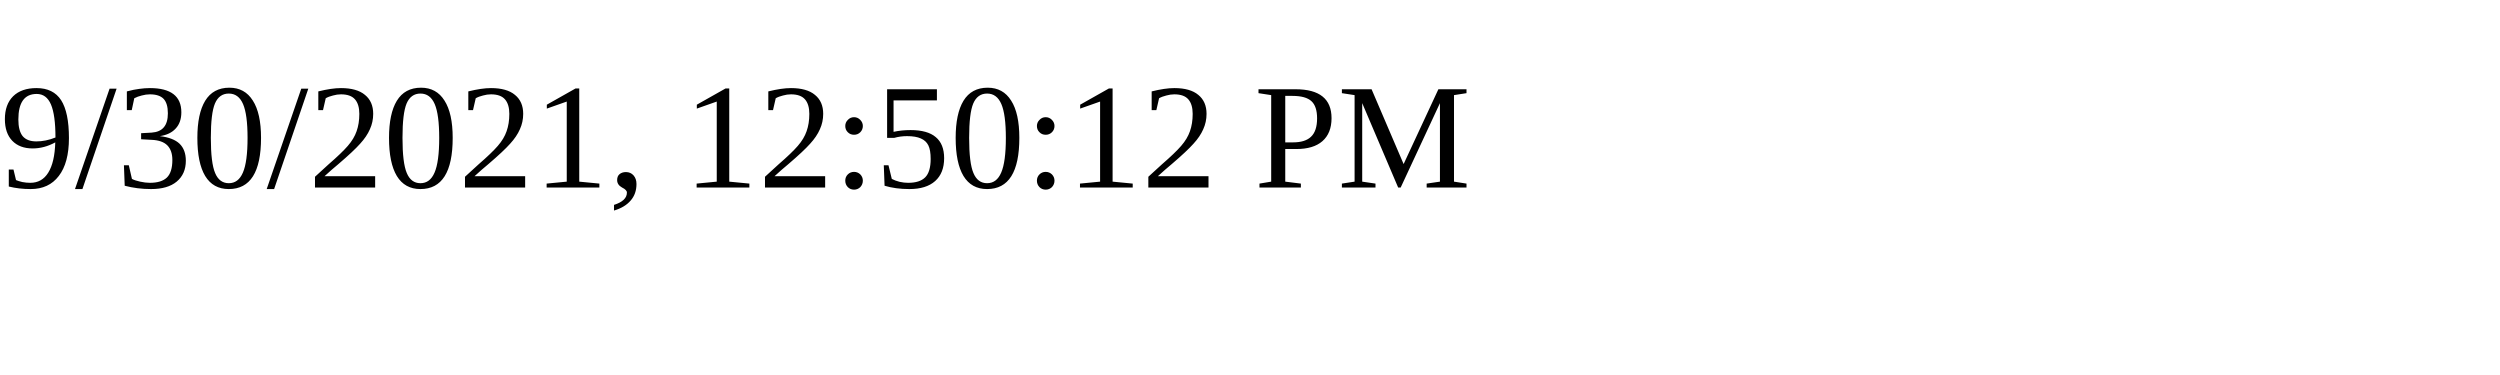
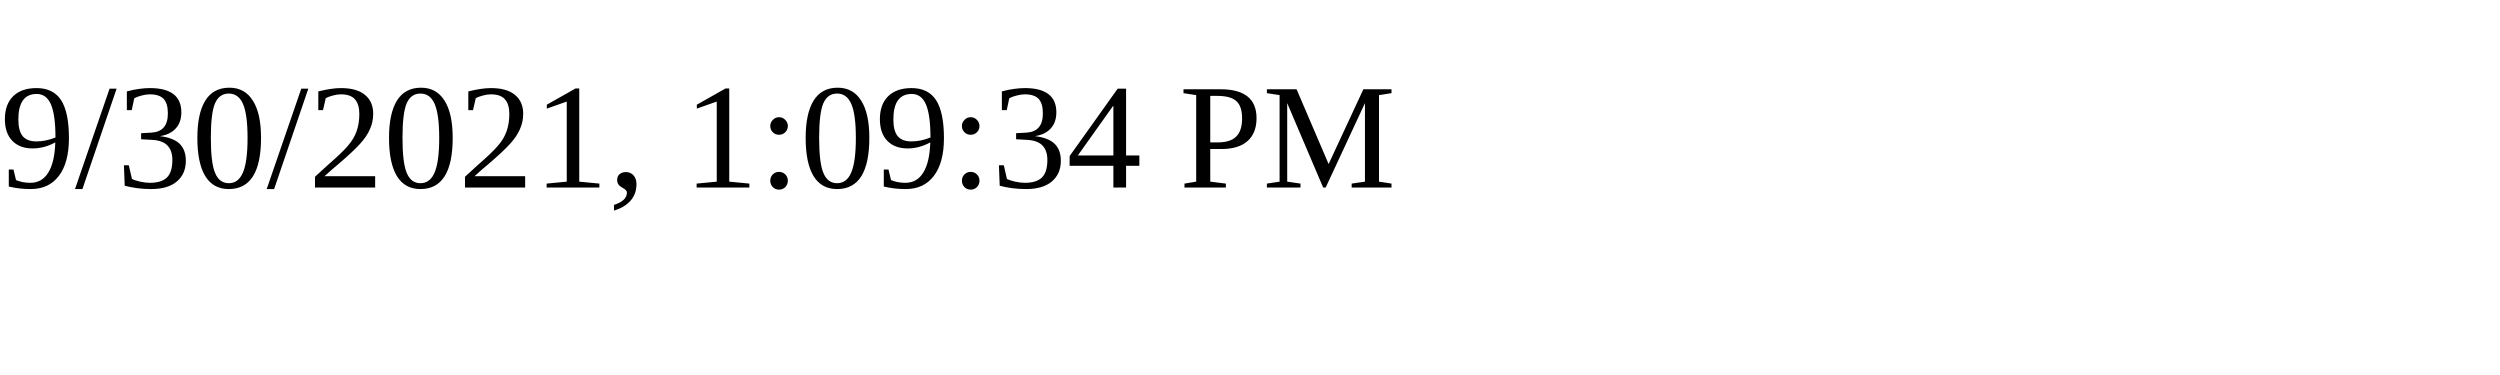
<svg xmlns="http://www.w3.org/2000/svg" height="30" width="200">
-   <text x="0" y="15">9/30/2021, 12:50:12 PM</text>
+   <text x="0" y="15">9/30/2021, 1:09:34 PM</text>
</svg>
